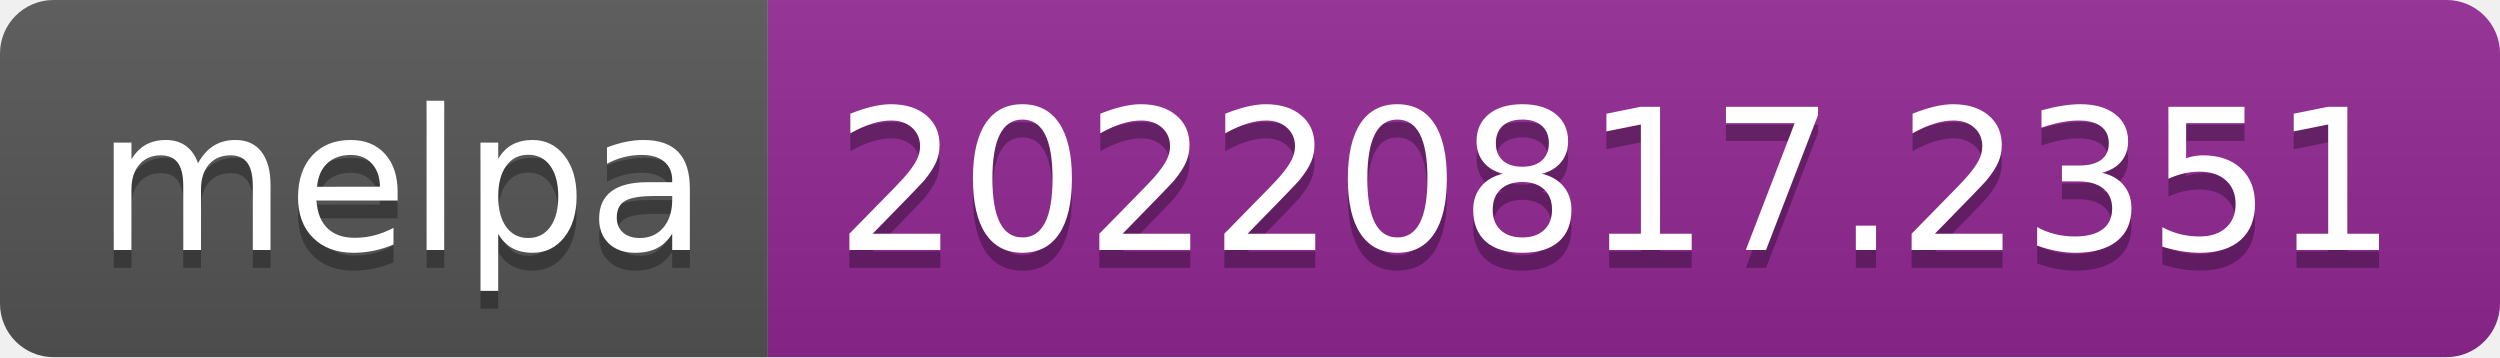
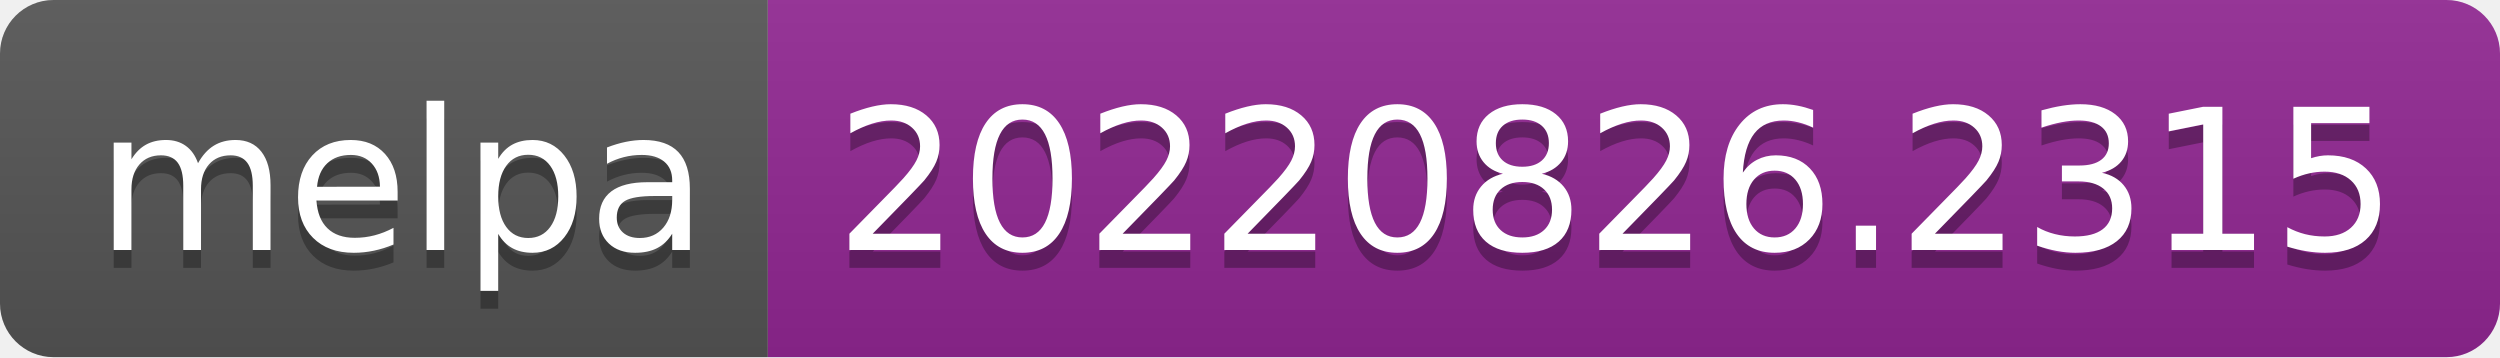
- <svg xmlns="http://www.w3.org/2000/svg" width="140" height="20" role="img" aria-label="melpa: 20220817.2351">
+ <svg xmlns="http://www.w3.org/2000/svg" width="140" height="20" role="img" aria-label="melpa: 20220826.2315">
  <linearGradient id="s" x2="0" y2="100%">
    <stop offset="0" stop-color="#bbb" stop-opacity=".1" />
    <stop offset="1" stop-opacity=".1" />
  </linearGradient>
  <clipPath id="r">
    <rect width="140" height="20" rx="3" fill="#fff" />
  </clipPath>
  <g clip-path="url(#r)">
    <rect width="43" height="20" fill="#555" />
    <rect x="43" width="97" height="20" fill="#922793" />
    <rect width="140" height="20" fill="url(#s)" />
  </g>
  <g fill="#fff" text-anchor="middle" font-family="Verdana,Geneva,DejaVu Sans,sans-serif" text-rendering="geometricPrecision" font-size="110">
    <text aria-hidden="true" x="225" y="150" fill="#010101" fill-opacity=".3" transform="scale(.1)" textLength="330">melpa</text>
    <text x="225" y="140" transform="scale(.1)" fill="#fff" textLength="330">melpa</text>
-     <text aria-hidden="true" x="905" y="150" fill="#010101" fill-opacity=".3" transform="scale(.1)" textLength="870">20220817.2351</text>
-     <text x="905" y="140" transform="scale(.1)" fill="#fff" textLength="870">20220817.2351</text>
+     <text aria-hidden="true" x="905" y="150" fill="#010101" fill-opacity=".3" transform="scale(.1)" textLength="870">20220826.2315</text>
+     <text x="905" y="140" transform="scale(.1)" fill="#fff" textLength="870">20220826.2315</text>
  </g>
</svg>
